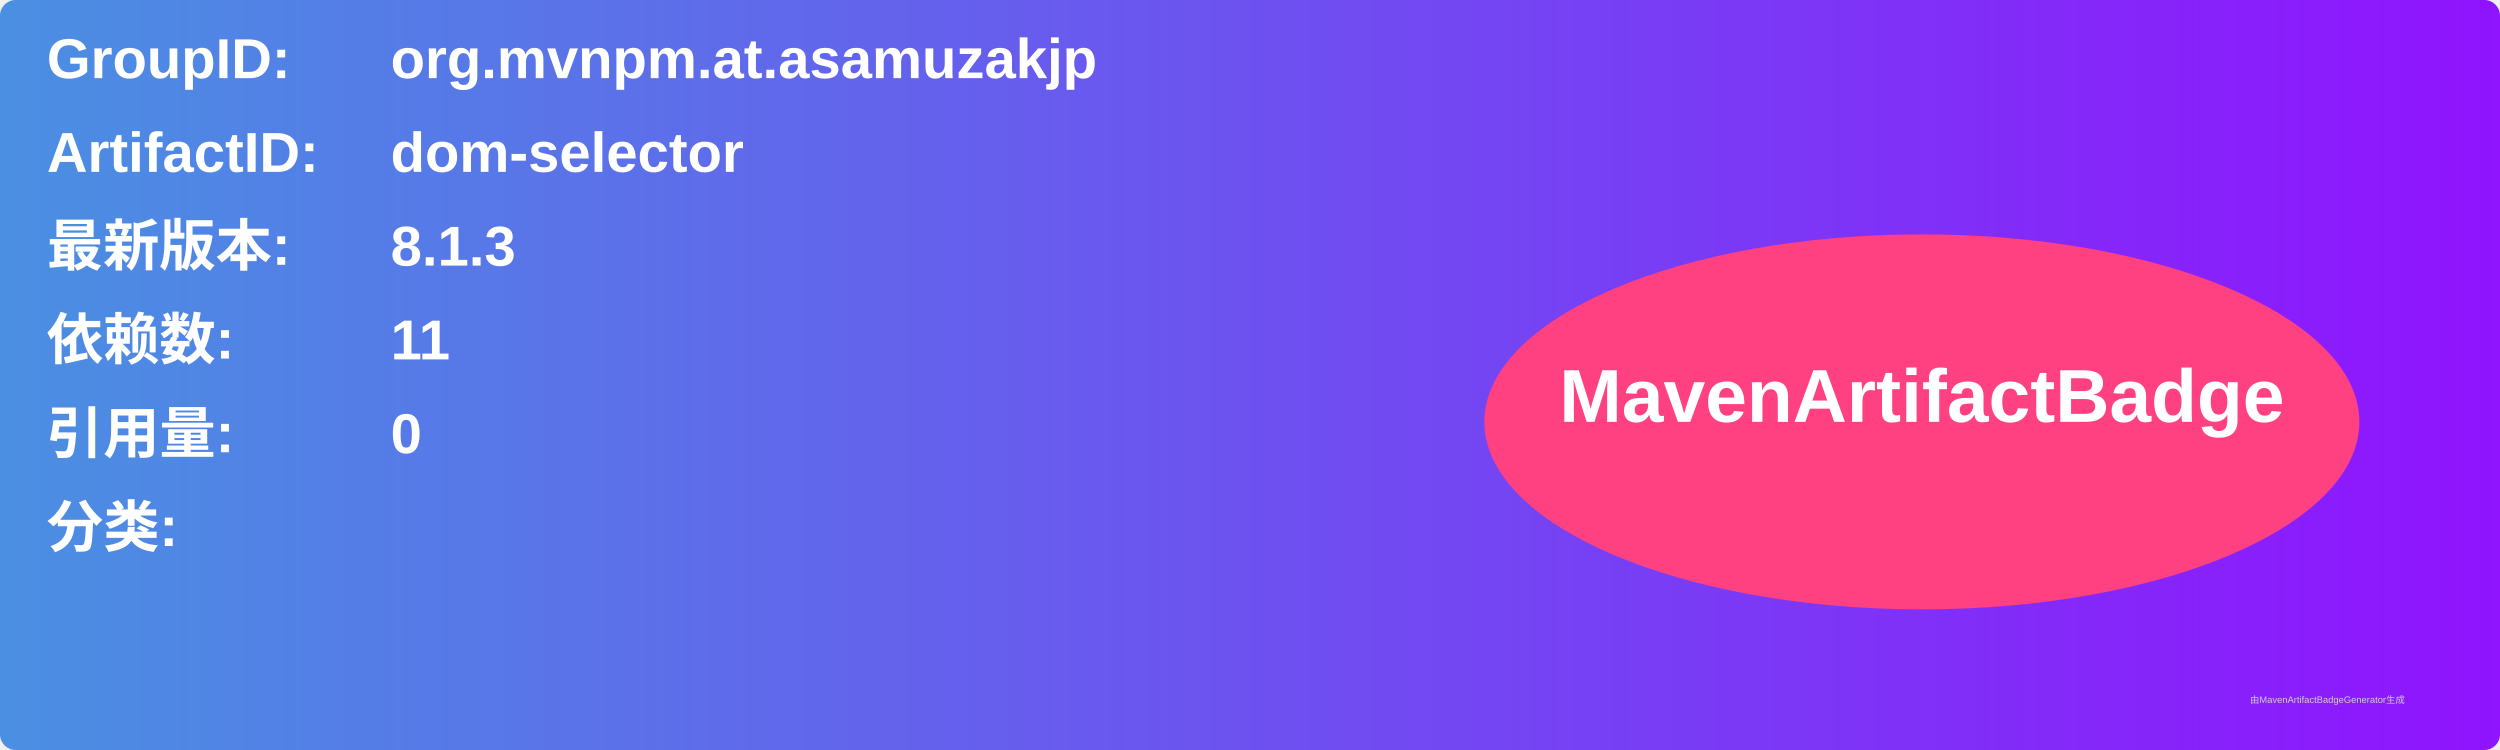
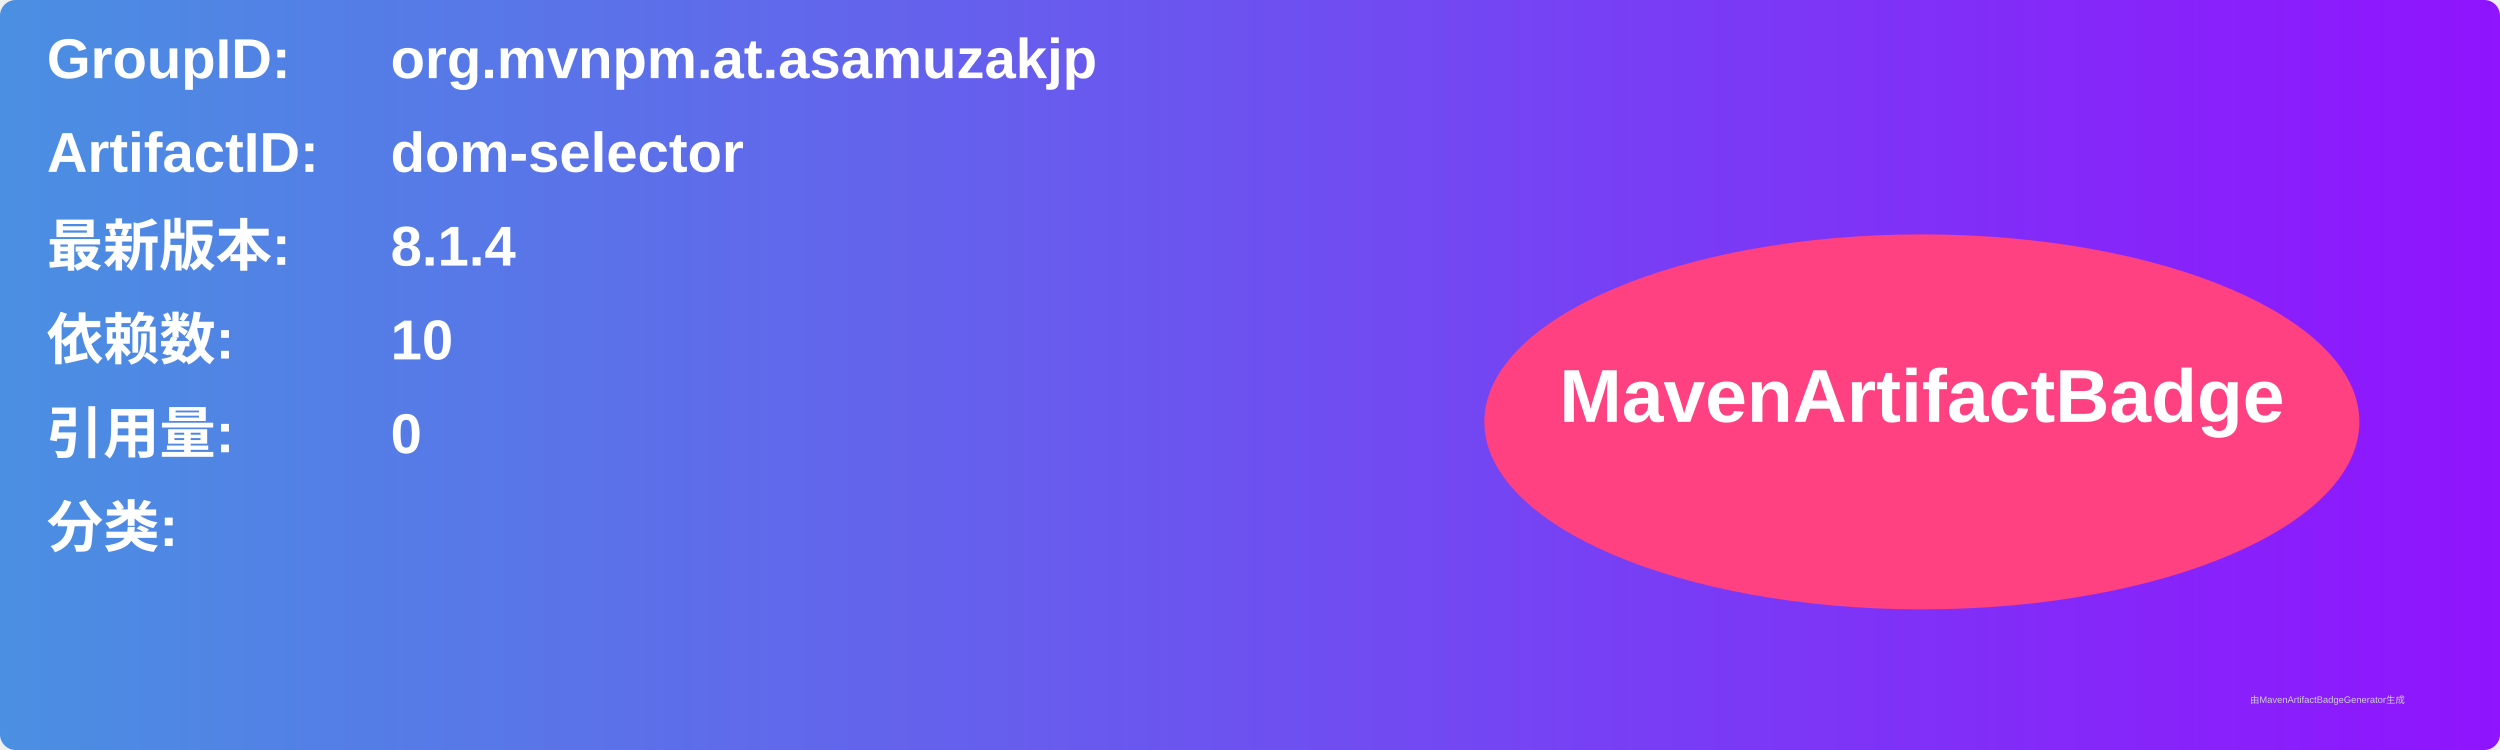
<svg xmlns="http://www.w3.org/2000/svg" width="800" height="240" viewBox="0 0 800 240">
  <linearGradient id="grad" x1="0%" y1="0%" x2="100%" y2="0%">
    <stop offset="0%" stop-color="#4a90e2" />
    <stop offset="100%" stop-color="#9013fe" />
  </linearGradient>
  <rect width="100%" height="100%" rx="5" ry="5" fill="url(#grad)" />
  <g transform="translate(15, 15)">
    <text x="0" y="10" font-family="Arial" font-size="18" fill="white" font-weight="bold" width="260">GroupID:</text>
    <text x="110" y="10" font-family="Arial" font-size="18" fill="white" font-weight="bold" width="460">org.mvnpm.at.asamuzakjp</text>
    <text x="0" y="40" font-family="Arial" font-size="18" fill="white" font-weight="bold" width="260">ArtifactID:</text>
    <text x="110" y="40" font-family="Arial" font-size="18" fill="white" font-weight="bold" width="460">dom-selector</text>
    <text x="0" y="70" font-family="Arial" font-size="18" fill="white" font-weight="bold">最新版本:</text>
    <text x="110" y="70" font-family="Arial" font-size="18" fill="white" font-weight="bold">
-       <tspan font-weight="bold">8.1.3</tspan>
+       <tspan font-weight="bold">8.1.4</tspan>
    </text>
    <text x="0" y="100" font-family="Arial" font-size="18" fill="white" font-weight="bold">依赖数: </text>
    <text x="110" y="100" font-family="Arial" font-size="18" fill="white">
-       <tspan font-weight="bold">11</tspan>
+       <tspan font-weight="bold">10</tspan>
    </text>
    <text x="0" y="130" font-family="Arial" font-size="18" fill="white" font-weight="bold">引用量: </text>
    <text x="110" y="130" font-family="Arial" font-size="18" fill="white">
      <tspan font-weight="bold">0</tspan>
    </text>
    <text x="0" y="160" font-family="Arial" font-size="18" fill="white" font-weight="bold">分类:</text>
    <text x="10" y="190" font-family="Arial" font-size="10" fill="white">
      <tspan font-weight="bold" />
    </text>
    <ellipse cx="600" cy="120" rx="140" ry="60" fill="#ff4081" />
    <text x="600" y="120" text-anchor="middle" font-family="Arial" font-size="24" fill="white" font-weight="bold">MavenArtifactBadge</text>
  </g>
  <text x="720" y="225" font-family="Arial" font-size="3" fill="#d0d0d0">由MavenArtifactBadgeGenerator生成</text>
</svg>
